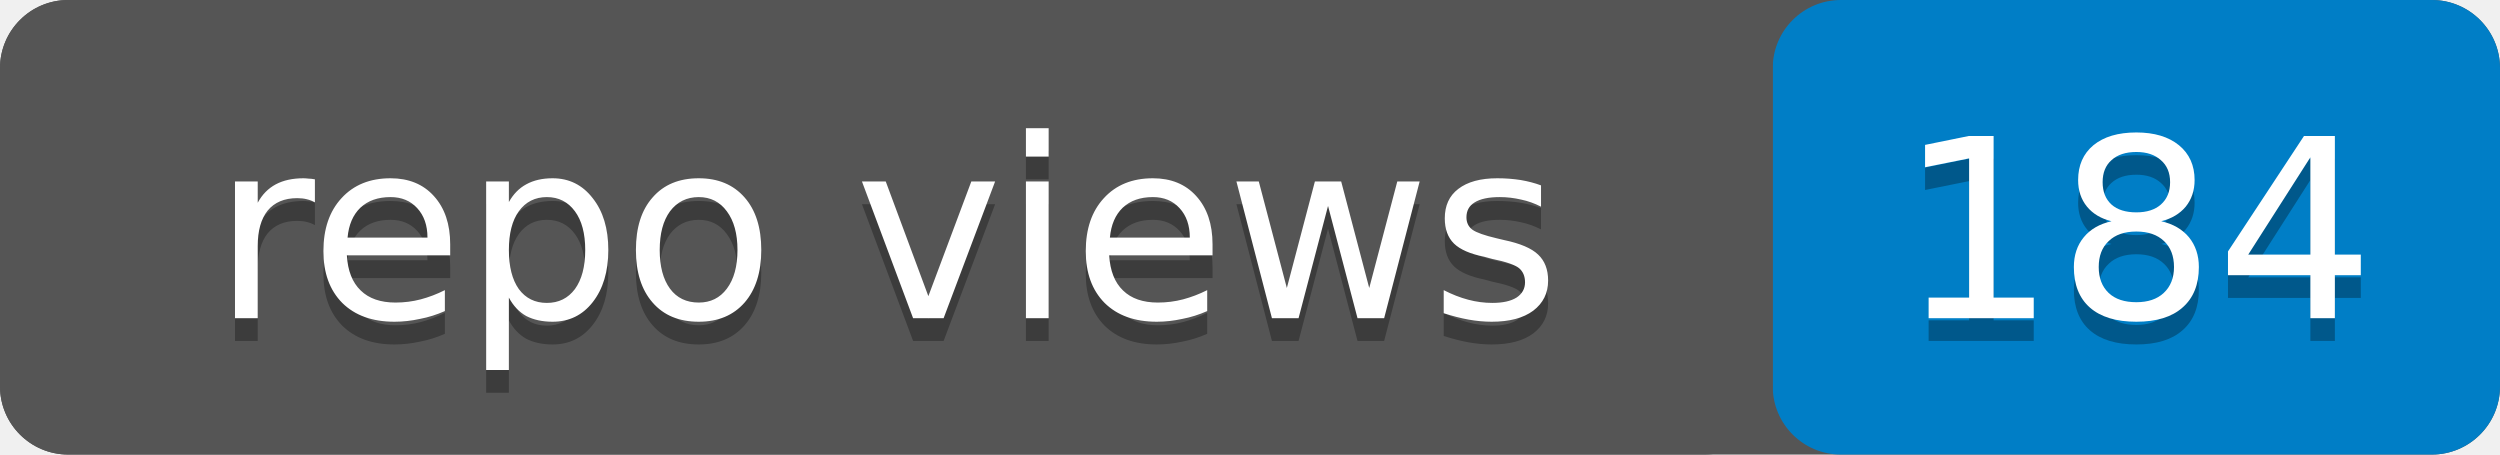
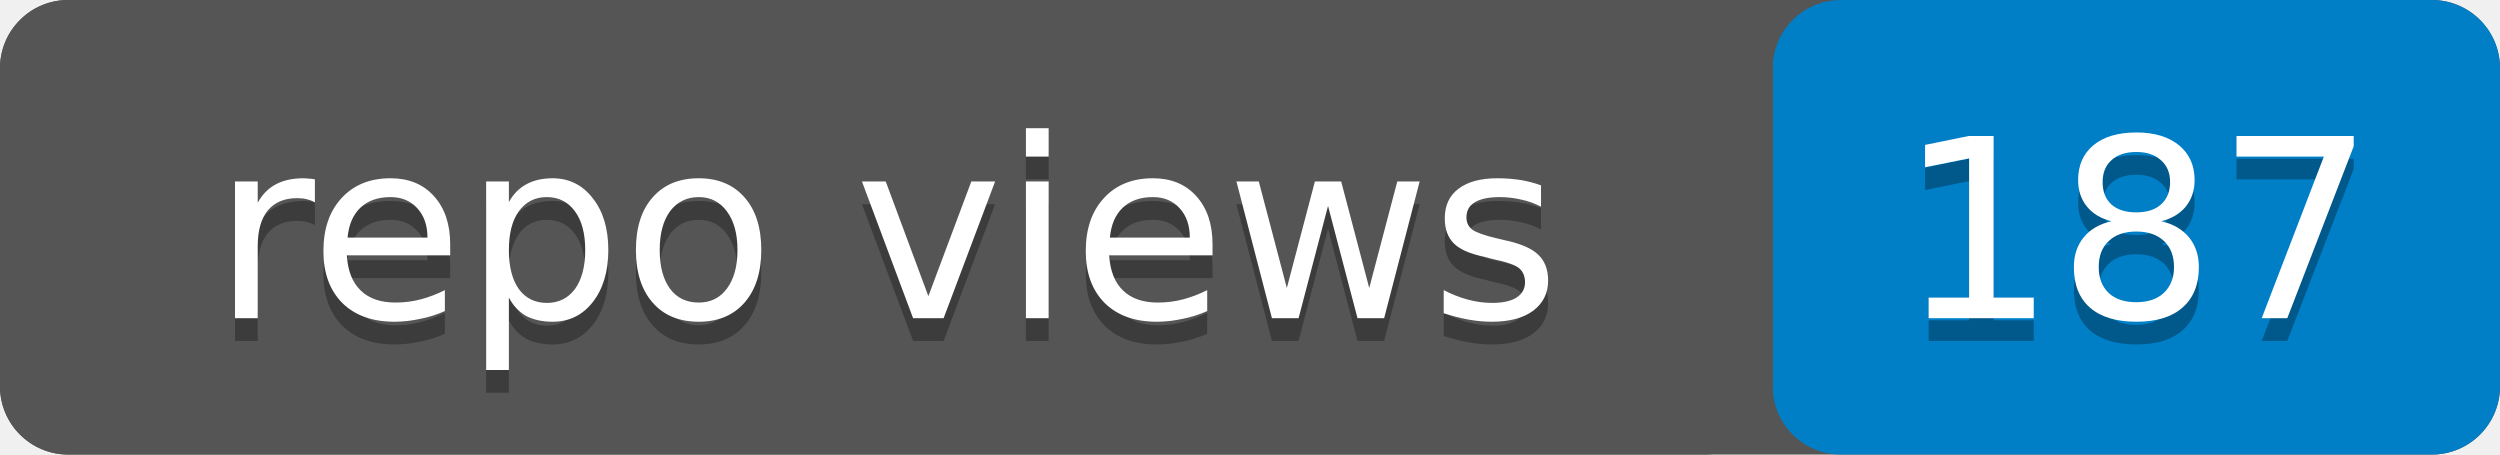
- <svg xmlns="http://www.w3.org/2000/svg" width="110" height="20" role="img" aria-label="repo views: 184">
+ <svg xmlns="http://www.w3.org/2000/svg" width="110" height="20" role="img" aria-label="repo views: 187">
  <rect width="110" height="20" rx="3" fill="#555" />
  <rect x="78" width="32" height="20" rx="3" fill="#007ec6" />
  <rect width="78" height="20" rx="3" fill="#555" />
  <g fill="#fff" text-anchor="middle" font-family="Verdana,Geneva,DejaVu Sans,sans-serif" font-size="11">
    <text x="39" y="15" fill="#010101" fill-opacity=".3">repo views</text>
    <text x="39" y="14">repo views</text>
-     <text x="94" y="15" fill="#010101" fill-opacity=".3">184</text>
-     <text x="94" y="14">184</text>
+     <text x="94" y="15" fill="#010101" fill-opacity=".3">187</text>
+     <text x="94" y="14">187</text>
  </g>
</svg>
